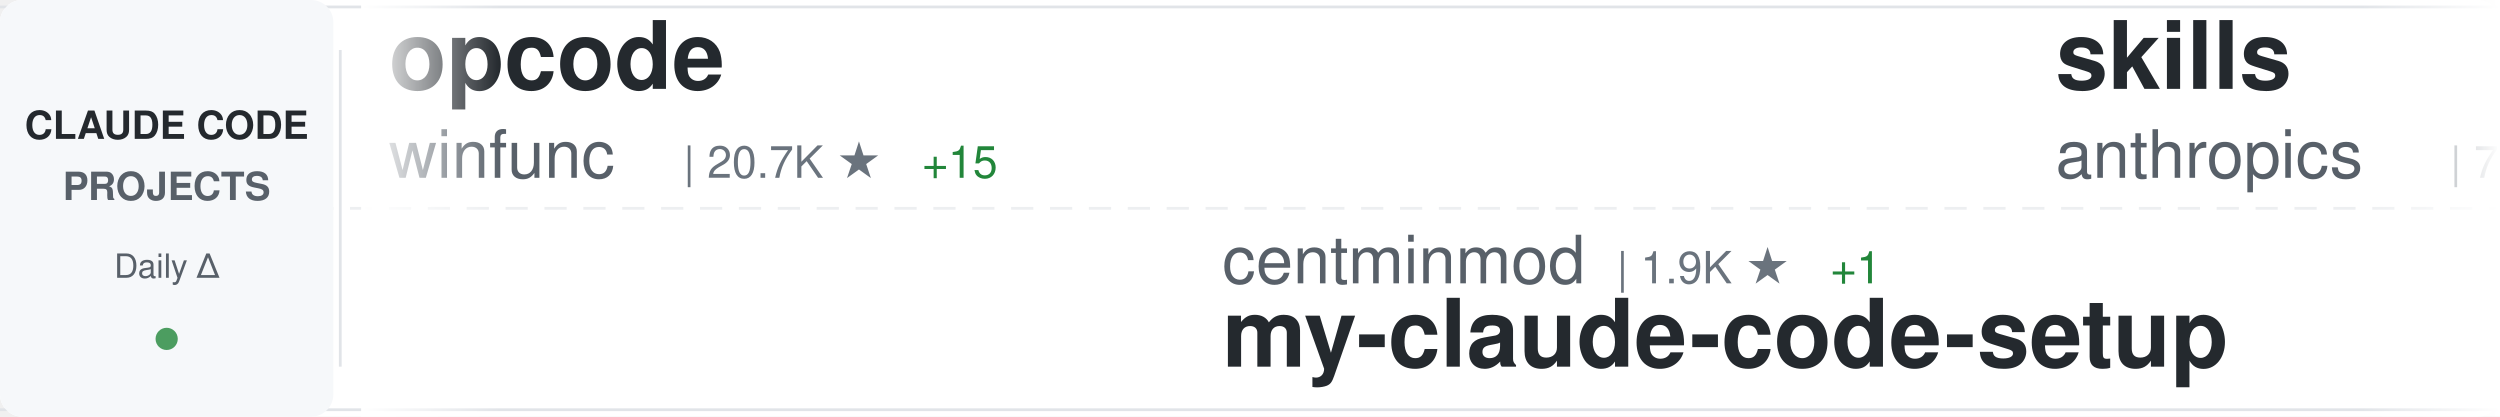
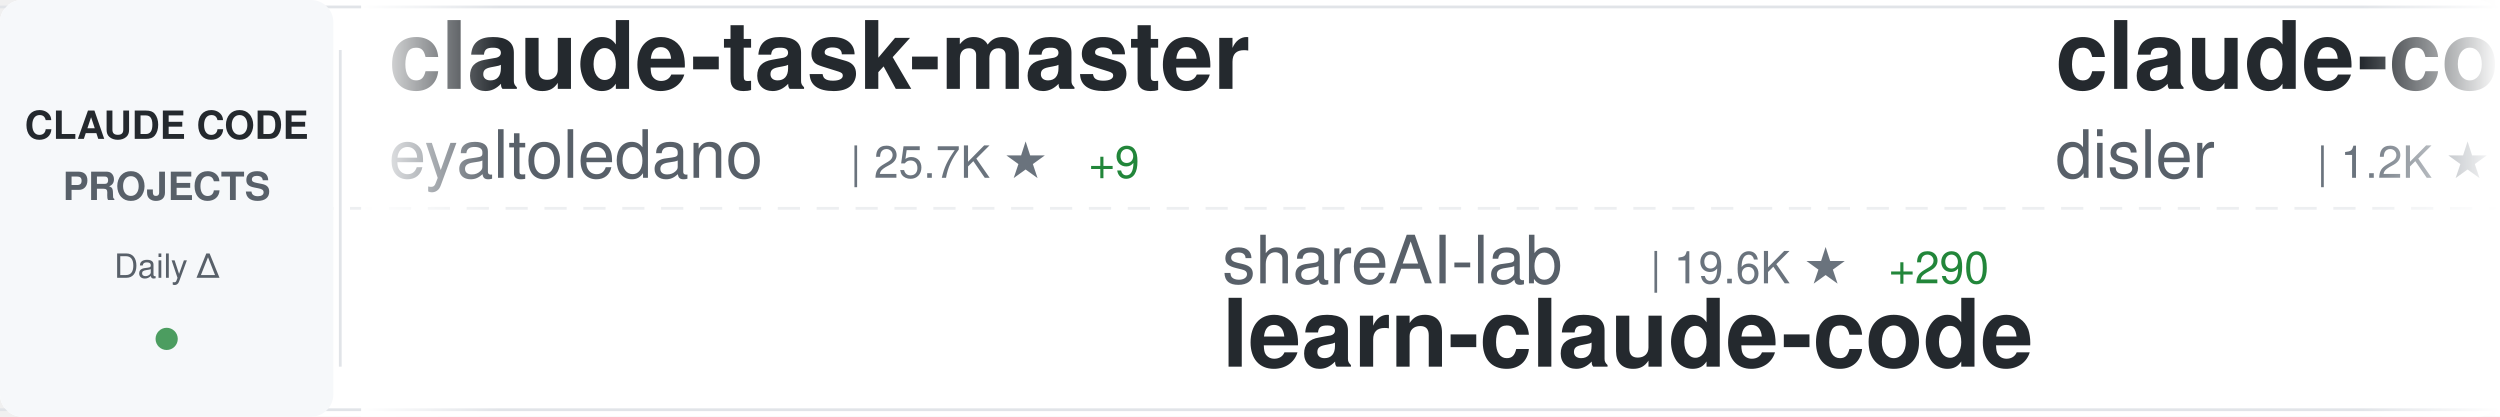
<svg xmlns="http://www.w3.org/2000/svg" width="900" height="150">
  <defs>
    <linearGradient id="awesomeLeftFade" x1="0%" y1="0%" x2="100%" y2="0%">
      <stop offset="0%" style="stop-color:#ffffff;stop-opacity:1" />
      <stop offset="100%" style="stop-color:#ffffff;stop-opacity:0" />
    </linearGradient>
    <linearGradient id="awesomeRightFade" x1="0%" y1="0%" x2="100%" y2="0%">
      <stop offset="0%" style="stop-color:#ffffff;stop-opacity:0" />
      <stop offset="100%" style="stop-color:#ffffff;stop-opacity:1" />
    </linearGradient>
  </defs>
  <rect width="900" height="150" fill="#ffffff" rx="8" />
  <rect x="0" y="2" width="900" height="1" fill="#e1e4e8" />
  <rect x="0" y="147" width="900" height="1" fill="#e1e4e8" />
  <line x1="0" y1="75" x2="900" y2="75" stroke="#e1e4e8" stroke-width="1" stroke-dasharray="8 6" opacity="0.6" />
  <rect x="0" y="0" width="120" height="150" fill="#f6f8fa" rx="8" />
  <text x="60" y="50" font-family="-apple-system, BlinkMacSystemFont, 'Segoe UI', Helvetica, Arial, sans-serif" font-size="14" font-weight="600" fill="#24292e" text-anchor="middle">CLAUDE CODE</text>
  <text x="60" y="72" font-family="-apple-system, BlinkMacSystemFont, 'Segoe UI', Helvetica, Arial, sans-serif" font-size="14" font-weight="600" fill="#586069" text-anchor="middle">PROJECTS</text>
  <text x="60" y="100" font-family="-apple-system, BlinkMacSystemFont, 'Segoe UI', Helvetica, Arial, sans-serif" font-size="12" font-weight="500" fill="#586069" text-anchor="middle">Daily Δ</text>
  <circle cx="60" cy="122" r="4" fill="#22863a" opacity="0.8" />
  <rect x="122" y="18" width="1" height="114" fill="#e1e4e8" />
  <clipPath id="awesomeTickerClip">
    <rect x="130" y="0" width="770" height="150" />
  </clipPath>
  <g clip-path="url(#awesomeTickerClip)">
    <g id="awesomeTickerItems">
      <animateTransform attributeName="transform" attributeType="XML" type="translate" from="0 0" to="-3000 0" dur="54s" repeatCount="indefinite" />
      <g transform="translate(0, 0)">
-         <text x="140" y="32" font-family="-apple-system, BlinkMacSystemFont, 'Segoe UI', Helvetica, Arial, sans-serif" font-size="34" font-weight="600" fill="#24292e">opcode</text>
-         <text x="140" y="64" font-family="-apple-system, BlinkMacSystemFont, 'Segoe UI', Helvetica, Arial, sans-serif" font-size="24" font-weight="400" fill="#586069">winfunc</text>
-         <text x="246" y="64" font-family="-apple-system, BlinkMacSystemFont, 'Segoe UI', Helvetica, Arial, sans-serif" font-size="16" font-weight="500" fill="#6a737d">| 20.7K ★</text>
-         <text x="332" y="64" font-family="-apple-system, BlinkMacSystemFont, 'Segoe UI', Helvetica, Arial, sans-serif" font-size="16" font-weight="500" fill="#22863a"> +15</text>
+         <text x="140" y="32" font-family="-apple-system, BlinkMacSystemFont, 'Segoe UI', Helvetica, Arial, sans-serif" font-size="34" font-weight="600" fill="#24292e">claude-task-master</text>
+         <text x="140" y="64" font-family="-apple-system, BlinkMacSystemFont, 'Segoe UI', Helvetica, Arial, sans-serif" font-size="24" font-weight="400" fill="#586069">eyaltoledano</text>
+         <text x="306" y="64" font-family="-apple-system, BlinkMacSystemFont, 'Segoe UI', Helvetica, Arial, sans-serif" font-size="16" font-weight="500" fill="#6a737d">| 25.7K ★</text>
+         <text x="392" y="64" font-family="-apple-system, BlinkMacSystemFont, 'Segoe UI', Helvetica, Arial, sans-serif" font-size="16" font-weight="500" fill="#22863a"> +9</text>
      </g>
      <g transform="translate(300, 0)">
-         <text x="140" y="102" font-family="-apple-system, BlinkMacSystemFont, 'Segoe UI', Helvetica, Arial, sans-serif" font-size="24" font-weight="400" fill="#586069">centminmod</text>
-         <text x="282" y="102" font-family="-apple-system, BlinkMacSystemFont, 'Segoe UI', Helvetica, Arial, sans-serif" font-size="16" font-weight="500" fill="#6a737d">| 1.9K ★</text>
-         <text x="359" y="102" font-family="-apple-system, BlinkMacSystemFont, 'Segoe UI', Helvetica, Arial, sans-serif" font-size="16" font-weight="500" fill="#22863a"> +1</text>
-         <text x="140" y="132" font-family="-apple-system, BlinkMacSystemFont, 'Segoe UI', Helvetica, Arial, sans-serif" font-size="34" font-weight="600" fill="#24292e">my-claude-code-setup</text>
+         <text x="140" y="102" font-family="-apple-system, BlinkMacSystemFont, 'Segoe UI', Helvetica, Arial, sans-serif" font-size="24" font-weight="400" fill="#586069">shareAI-lab</text>
+         <text x="294" y="102" font-family="-apple-system, BlinkMacSystemFont, 'Segoe UI', Helvetica, Arial, sans-serif" font-size="16" font-weight="500" fill="#6a737d">| 19.6K ★</text>
+         <text x="380" y="102" font-family="-apple-system, BlinkMacSystemFont, 'Segoe UI', Helvetica, Arial, sans-serif" font-size="16" font-weight="500" fill="#22863a"> +290</text>
+         <text x="140" y="132" font-family="-apple-system, BlinkMacSystemFont, 'Segoe UI', Helvetica, Arial, sans-serif" font-size="34" font-weight="600" fill="#24292e">learn-claude-code</text>
      </g>
      <g transform="translate(600, 0)">
-         <text x="140" y="32" font-family="-apple-system, BlinkMacSystemFont, 'Segoe UI', Helvetica, Arial, sans-serif" font-size="34" font-weight="600" fill="#24292e">skills</text>
-         <text x="140" y="64" font-family="-apple-system, BlinkMacSystemFont, 'Segoe UI', Helvetica, Arial, sans-serif" font-size="24" font-weight="400" fill="#586069">anthropics</text>
-         <text x="282" y="64" font-family="-apple-system, BlinkMacSystemFont, 'Segoe UI', Helvetica, Arial, sans-serif" font-size="16" font-weight="500" fill="#6a737d">| 79.5K ★</text>
-         <text x="368" y="64" font-family="-apple-system, BlinkMacSystemFont, 'Segoe UI', Helvetica, Arial, sans-serif" font-size="16" font-weight="500" fill="#22863a"> +1.1K</text>
-       </g>
-       <g transform="translate(900, 0)">
-         <text x="140" y="102" font-family="-apple-system, BlinkMacSystemFont, 'Segoe UI', Helvetica, Arial, sans-serif" font-size="24" font-weight="400" fill="#586069">anthropics</text>
-         <text x="282" y="102" font-family="-apple-system, BlinkMacSystemFont, 'Segoe UI', Helvetica, Arial, sans-serif" font-size="16" font-weight="500" fill="#6a737d">| 71.8K ★</text>
-         <text x="368" y="102" font-family="-apple-system, BlinkMacSystemFont, 'Segoe UI', Helvetica, Arial, sans-serif" font-size="16" font-weight="500" fill="#22863a"> +693</text>
-         <text x="140" y="132" font-family="-apple-system, BlinkMacSystemFont, 'Segoe UI', Helvetica, Arial, sans-serif" font-size="34" font-weight="600" fill="#24292e">claude-code</text>
-       </g>
-       <g transform="translate(1200, 0)">
-         <text x="140" y="32" font-family="-apple-system, BlinkMacSystemFont, 'Segoe UI', Helvetica, Arial, sans-serif" font-size="34" font-weight="600" fill="#24292e">superdesign</text>
-         <text x="140" y="64" font-family="-apple-system, BlinkMacSystemFont, 'Segoe UI', Helvetica, Arial, sans-serif" font-size="24" font-weight="400" fill="#586069">superdesigndev</text>
-         <text x="330" y="64" font-family="-apple-system, BlinkMacSystemFont, 'Segoe UI', Helvetica, Arial, sans-serif" font-size="16" font-weight="500" fill="#6a737d">| 6.0K ★</text>
-         <text x="407" y="64" font-family="-apple-system, BlinkMacSystemFont, 'Segoe UI', Helvetica, Arial, sans-serif" font-size="16" font-weight="500" fill="#22863a"> +3</text>
-       </g>
-       <g transform="translate(1500, 0)">
-         <text x="140" y="102" font-family="-apple-system, BlinkMacSystemFont, 'Segoe UI', Helvetica, Arial, sans-serif" font-size="24" font-weight="400" fill="#586069">severity1</text>
-         <text x="270" y="102" font-family="-apple-system, BlinkMacSystemFont, 'Segoe UI', Helvetica, Arial, sans-serif" font-size="16" font-weight="500" fill="#6a737d">| 1.2K ★</text>
-         <text x="347" y="102" font-family="-apple-system, BlinkMacSystemFont, 'Segoe UI', Helvetica, Arial, sans-serif" font-size="16" font-weight="500" fill="#22863a"> +1</text>
-         <text x="140" y="132" font-family="-apple-system, BlinkMacSystemFont, 'Segoe UI', Helvetica, Arial, sans-serif" font-size="34" font-weight="600" fill="#24292e">claude-code-prompt-impro...</text>
-       </g>
-       <g transform="translate(1800, 0)">
        <text x="140" y="32" font-family="-apple-system, BlinkMacSystemFont, 'Segoe UI', Helvetica, Arial, sans-serif" font-size="34" font-weight="600" fill="#24292e">claude-code-hooks-multi-...</text>
        <text x="140" y="64" font-family="-apple-system, BlinkMacSystemFont, 'Segoe UI', Helvetica, Arial, sans-serif" font-size="24" font-weight="400" fill="#586069">disler</text>
        <text x="234" y="64" font-family="-apple-system, BlinkMacSystemFont, 'Segoe UI', Helvetica, Arial, sans-serif" font-size="16" font-weight="500" fill="#6a737d">| 1.2K ★</text>
        <text x="311" y="64" font-family="-apple-system, BlinkMacSystemFont, 'Segoe UI', Helvetica, Arial, sans-serif" font-size="16" font-weight="500" fill="#22863a"> +4</text>
      </g>
+       <g transform="translate(900, 0)">
+         <text x="140" y="102" font-family="-apple-system, BlinkMacSystemFont, 'Segoe UI', Helvetica, Arial, sans-serif" font-size="24" font-weight="400" fill="#586069">alirezarezvani</text>
+         <text x="330" y="102" font-family="-apple-system, BlinkMacSystemFont, 'Segoe UI', Helvetica, Arial, sans-serif" font-size="16" font-weight="500" fill="#6a737d">| 553 ★</text>
+         <text x="398" y="102" font-family="-apple-system, BlinkMacSystemFont, 'Segoe UI', Helvetica, Arial, sans-serif" font-size="16" font-weight="500" fill="#22863a"> +4</text>
+         <text x="140" y="132" font-family="-apple-system, BlinkMacSystemFont, 'Segoe UI', Helvetica, Arial, sans-serif" font-size="34" font-weight="600" fill="#24292e">claude-code-tresor</text>
+       </g>
+       <g transform="translate(1200, 0)">
+         <text x="140" y="32" font-family="-apple-system, BlinkMacSystemFont, 'Segoe UI', Helvetica, Arial, sans-serif" font-size="34" font-weight="600" fill="#24292e">agents</text>
+         <text x="140" y="64" font-family="-apple-system, BlinkMacSystemFont, 'Segoe UI', Helvetica, Arial, sans-serif" font-size="24" font-weight="400" fill="#586069">wshobson</text>
+         <text x="258" y="64" font-family="-apple-system, BlinkMacSystemFont, 'Segoe UI', Helvetica, Arial, sans-serif" font-size="16" font-weight="500" fill="#6a737d">| 29.8K ★</text>
+         <text x="344" y="64" font-family="-apple-system, BlinkMacSystemFont, 'Segoe UI', Helvetica, Arial, sans-serif" font-size="16" font-weight="500" fill="#22863a"> +168</text>
+       </g>
+       <g transform="translate(1500, 0)">
+         <text x="140" y="102" font-family="-apple-system, BlinkMacSystemFont, 'Segoe UI', Helvetica, Arial, sans-serif" font-size="24" font-weight="400" fill="#586069">danielmiessler</text>
+         <text x="330" y="102" font-family="-apple-system, BlinkMacSystemFont, 'Segoe UI', Helvetica, Arial, sans-serif" font-size="16" font-weight="500" fill="#6a737d">| 9.3K ★</text>
+         <text x="407" y="102" font-family="-apple-system, BlinkMacSystemFont, 'Segoe UI', Helvetica, Arial, sans-serif" font-size="16" font-weight="500" fill="#22863a"> +43</text>
+         <text x="140" y="132" font-family="-apple-system, BlinkMacSystemFont, 'Segoe UI', Helvetica, Arial, sans-serif" font-size="34" font-weight="600" fill="#24292e">Personal_AI_Infrastructu...</text>
+       </g>
+       <g transform="translate(1800, 0)">
+         <text x="140" y="32" font-family="-apple-system, BlinkMacSystemFont, 'Segoe UI', Helvetica, Arial, sans-serif" font-size="34" font-weight="600" fill="#24292e">antigravity-awesome-skil...</text>
+         <text x="140" y="64" font-family="-apple-system, BlinkMacSystemFont, 'Segoe UI', Helvetica, Arial, sans-serif" font-size="24" font-weight="400" fill="#586069">sickn33</text>
+         <text x="246" y="64" font-family="-apple-system, BlinkMacSystemFont, 'Segoe UI', Helvetica, Arial, sans-serif" font-size="16" font-weight="500" fill="#6a737d">| 17.4K ★</text>
+         <text x="332" y="64" font-family="-apple-system, BlinkMacSystemFont, 'Segoe UI', Helvetica, Arial, sans-serif" font-size="16" font-weight="500" fill="#22863a"> +596</text>
+       </g>
      <g transform="translate(2100, 0)">
-         <text x="140" y="102" font-family="-apple-system, BlinkMacSystemFont, 'Segoe UI', Helvetica, Arial, sans-serif" font-size="24" font-weight="400" fill="#586069">KimYx0207</text>
-         <text x="270" y="102" font-family="-apple-system, BlinkMacSystemFont, 'Segoe UI', Helvetica, Arial, sans-serif" font-size="16" font-weight="500" fill="#6a737d">| 1.8K ★</text>
-         <text x="347" y="102" font-family="-apple-system, BlinkMacSystemFont, 'Segoe UI', Helvetica, Arial, sans-serif" font-size="16" font-weight="500" fill="#22863a"> +348</text>
-         <text x="140" y="132" font-family="-apple-system, BlinkMacSystemFont, 'Segoe UI', Helvetica, Arial, sans-serif" font-size="34" font-weight="600" fill="#24292e">Claude-Code-x-OpenClaw-G...</text>
+         <text x="140" y="102" font-family="-apple-system, BlinkMacSystemFont, 'Segoe UI', Helvetica, Arial, sans-serif" font-size="24" font-weight="400" fill="#586069">snarktank</text>
+         <text x="270" y="102" font-family="-apple-system, BlinkMacSystemFont, 'Segoe UI', Helvetica, Arial, sans-serif" font-size="16" font-weight="500" fill="#6a737d">| 11.6K ★</text>
+         <text x="356" y="102" font-family="-apple-system, BlinkMacSystemFont, 'Segoe UI', Helvetica, Arial, sans-serif" font-size="16" font-weight="500" fill="#22863a"> +73</text>
+         <text x="140" y="132" font-family="-apple-system, BlinkMacSystemFont, 'Segoe UI', Helvetica, Arial, sans-serif" font-size="34" font-weight="600" fill="#24292e">ralph</text>
      </g>
      <g transform="translate(2400, 0)">
-         <text x="140" y="32" font-family="-apple-system, BlinkMacSystemFont, 'Segoe UI', Helvetica, Arial, sans-serif" font-size="34" font-weight="600" fill="#24292e">claude-code-docs</text>
-         <text x="140" y="64" font-family="-apple-system, BlinkMacSystemFont, 'Segoe UI', Helvetica, Arial, sans-serif" font-size="24" font-weight="400" fill="#586069">ericbuess</text>
-         <text x="270" y="64" font-family="-apple-system, BlinkMacSystemFont, 'Segoe UI', Helvetica, Arial, sans-serif" font-size="16" font-weight="500" fill="#6a737d">| 708 ★</text>
-         <text x="338" y="64" font-family="-apple-system, BlinkMacSystemFont, 'Segoe UI', Helvetica, Arial, sans-serif" font-size="16" font-weight="500" fill="#22863a"> +4</text>
+         <text x="140" y="32" font-family="-apple-system, BlinkMacSystemFont, 'Segoe UI', Helvetica, Arial, sans-serif" font-size="34" font-weight="600" fill="#24292e">CLIProxyAPI</text>
+         <text x="140" y="64" font-family="-apple-system, BlinkMacSystemFont, 'Segoe UI', Helvetica, Arial, sans-serif" font-size="24" font-weight="400" fill="#586069">router-for-me</text>
+         <text x="318" y="64" font-family="-apple-system, BlinkMacSystemFont, 'Segoe UI', Helvetica, Arial, sans-serif" font-size="16" font-weight="500" fill="#6a737d">| 12.3K ★</text>
+         <text x="404" y="64" font-family="-apple-system, BlinkMacSystemFont, 'Segoe UI', Helvetica, Arial, sans-serif" font-size="16" font-weight="500" fill="#22863a"> +176</text>
      </g>
      <g transform="translate(2700, 0)">
-         <text x="140" y="102" font-family="-apple-system, BlinkMacSystemFont, 'Segoe UI', Helvetica, Arial, sans-serif" font-size="24" font-weight="400" fill="#586069">slopus</text>
-         <text x="234" y="102" font-family="-apple-system, BlinkMacSystemFont, 'Segoe UI', Helvetica, Arial, sans-serif" font-size="16" font-weight="500" fill="#6a737d">| 13.9K ★</text>
-         <text x="320" y="102" font-family="-apple-system, BlinkMacSystemFont, 'Segoe UI', Helvetica, Arial, sans-serif" font-size="16" font-weight="500" fill="#22863a"> +105</text>
-         <text x="140" y="132" font-family="-apple-system, BlinkMacSystemFont, 'Segoe UI', Helvetica, Arial, sans-serif" font-size="34" font-weight="600" fill="#24292e">happy</text>
+         <text x="140" y="102" font-family="-apple-system, BlinkMacSystemFont, 'Segoe UI', Helvetica, Arial, sans-serif" font-size="24" font-weight="400" fill="#586069">https-deeplearning-ai</text>
+         <text x="414" y="102" font-family="-apple-system, BlinkMacSystemFont, 'Segoe UI', Helvetica, Arial, sans-serif" font-size="16" font-weight="500" fill="#6a737d">| 429 ★</text>
+         <text x="482" y="102" font-family="-apple-system, BlinkMacSystemFont, 'Segoe UI', Helvetica, Arial, sans-serif" font-size="16" font-weight="500" fill="#22863a"> +2</text>
+         <text x="140" y="132" font-family="-apple-system, BlinkMacSystemFont, 'Segoe UI', Helvetica, Arial, sans-serif" font-size="34" font-weight="600" fill="#24292e">sc-claude-code-files</text>
      </g>
      <g transform="translate(3000, 0)">
-         <text x="140" y="32" font-family="-apple-system, BlinkMacSystemFont, 'Segoe UI', Helvetica, Arial, sans-serif" font-size="34" font-weight="600" fill="#24292e">opcode</text>
-         <text x="140" y="64" font-family="-apple-system, BlinkMacSystemFont, 'Segoe UI', Helvetica, Arial, sans-serif" font-size="24" font-weight="400" fill="#586069">winfunc</text>
-         <text x="246" y="64" font-family="-apple-system, BlinkMacSystemFont, 'Segoe UI', Helvetica, Arial, sans-serif" font-size="16" font-weight="500" fill="#6a737d">| 20.7K ★</text>
-         <text x="332" y="64" font-family="-apple-system, BlinkMacSystemFont, 'Segoe UI', Helvetica, Arial, sans-serif" font-size="16" font-weight="500" fill="#22863a"> +15</text>
+         <text x="140" y="32" font-family="-apple-system, BlinkMacSystemFont, 'Segoe UI', Helvetica, Arial, sans-serif" font-size="34" font-weight="600" fill="#24292e">claude-task-master</text>
+         <text x="140" y="64" font-family="-apple-system, BlinkMacSystemFont, 'Segoe UI', Helvetica, Arial, sans-serif" font-size="24" font-weight="400" fill="#586069">eyaltoledano</text>
+         <text x="306" y="64" font-family="-apple-system, BlinkMacSystemFont, 'Segoe UI', Helvetica, Arial, sans-serif" font-size="16" font-weight="500" fill="#6a737d">| 25.7K ★</text>
+         <text x="392" y="64" font-family="-apple-system, BlinkMacSystemFont, 'Segoe UI', Helvetica, Arial, sans-serif" font-size="16" font-weight="500" fill="#22863a"> +9</text>
      </g>
      <g transform="translate(3300, 0)">
-         <text x="140" y="102" font-family="-apple-system, BlinkMacSystemFont, 'Segoe UI', Helvetica, Arial, sans-serif" font-size="24" font-weight="400" fill="#586069">centminmod</text>
-         <text x="282" y="102" font-family="-apple-system, BlinkMacSystemFont, 'Segoe UI', Helvetica, Arial, sans-serif" font-size="16" font-weight="500" fill="#6a737d">| 1.9K ★</text>
-         <text x="359" y="102" font-family="-apple-system, BlinkMacSystemFont, 'Segoe UI', Helvetica, Arial, sans-serif" font-size="16" font-weight="500" fill="#22863a"> +1</text>
-         <text x="140" y="132" font-family="-apple-system, BlinkMacSystemFont, 'Segoe UI', Helvetica, Arial, sans-serif" font-size="34" font-weight="600" fill="#24292e">my-claude-code-setup</text>
+         <text x="140" y="102" font-family="-apple-system, BlinkMacSystemFont, 'Segoe UI', Helvetica, Arial, sans-serif" font-size="24" font-weight="400" fill="#586069">shareAI-lab</text>
+         <text x="294" y="102" font-family="-apple-system, BlinkMacSystemFont, 'Segoe UI', Helvetica, Arial, sans-serif" font-size="16" font-weight="500" fill="#6a737d">| 19.6K ★</text>
+         <text x="380" y="102" font-family="-apple-system, BlinkMacSystemFont, 'Segoe UI', Helvetica, Arial, sans-serif" font-size="16" font-weight="500" fill="#22863a"> +290</text>
+         <text x="140" y="132" font-family="-apple-system, BlinkMacSystemFont, 'Segoe UI', Helvetica, Arial, sans-serif" font-size="34" font-weight="600" fill="#24292e">learn-claude-code</text>
      </g>
      <g transform="translate(3600, 0)">
-         <text x="140" y="32" font-family="-apple-system, BlinkMacSystemFont, 'Segoe UI', Helvetica, Arial, sans-serif" font-size="34" font-weight="600" fill="#24292e">skills</text>
-         <text x="140" y="64" font-family="-apple-system, BlinkMacSystemFont, 'Segoe UI', Helvetica, Arial, sans-serif" font-size="24" font-weight="400" fill="#586069">anthropics</text>
-         <text x="282" y="64" font-family="-apple-system, BlinkMacSystemFont, 'Segoe UI', Helvetica, Arial, sans-serif" font-size="16" font-weight="500" fill="#6a737d">| 79.5K ★</text>
-         <text x="368" y="64" font-family="-apple-system, BlinkMacSystemFont, 'Segoe UI', Helvetica, Arial, sans-serif" font-size="16" font-weight="500" fill="#22863a"> +1.1K</text>
+         <text x="140" y="32" font-family="-apple-system, BlinkMacSystemFont, 'Segoe UI', Helvetica, Arial, sans-serif" font-size="34" font-weight="600" fill="#24292e">claude-code-hooks-multi-...</text>
+         <text x="140" y="64" font-family="-apple-system, BlinkMacSystemFont, 'Segoe UI', Helvetica, Arial, sans-serif" font-size="24" font-weight="400" fill="#586069">disler</text>
+         <text x="234" y="64" font-family="-apple-system, BlinkMacSystemFont, 'Segoe UI', Helvetica, Arial, sans-serif" font-size="16" font-weight="500" fill="#6a737d">| 1.2K ★</text>
+         <text x="311" y="64" font-family="-apple-system, BlinkMacSystemFont, 'Segoe UI', Helvetica, Arial, sans-serif" font-size="16" font-weight="500" fill="#22863a"> +4</text>
      </g>
      <g transform="translate(3900, 0)">
-         <text x="140" y="102" font-family="-apple-system, BlinkMacSystemFont, 'Segoe UI', Helvetica, Arial, sans-serif" font-size="24" font-weight="400" fill="#586069">anthropics</text>
-         <text x="282" y="102" font-family="-apple-system, BlinkMacSystemFont, 'Segoe UI', Helvetica, Arial, sans-serif" font-size="16" font-weight="500" fill="#6a737d">| 71.8K ★</text>
-         <text x="368" y="102" font-family="-apple-system, BlinkMacSystemFont, 'Segoe UI', Helvetica, Arial, sans-serif" font-size="16" font-weight="500" fill="#22863a"> +693</text>
-         <text x="140" y="132" font-family="-apple-system, BlinkMacSystemFont, 'Segoe UI', Helvetica, Arial, sans-serif" font-size="34" font-weight="600" fill="#24292e">claude-code</text>
+         <text x="140" y="102" font-family="-apple-system, BlinkMacSystemFont, 'Segoe UI', Helvetica, Arial, sans-serif" font-size="24" font-weight="400" fill="#586069">alirezarezvani</text>
+         <text x="330" y="102" font-family="-apple-system, BlinkMacSystemFont, 'Segoe UI', Helvetica, Arial, sans-serif" font-size="16" font-weight="500" fill="#6a737d">| 553 ★</text>
+         <text x="398" y="102" font-family="-apple-system, BlinkMacSystemFont, 'Segoe UI', Helvetica, Arial, sans-serif" font-size="16" font-weight="500" fill="#22863a"> +4</text>
+         <text x="140" y="132" font-family="-apple-system, BlinkMacSystemFont, 'Segoe UI', Helvetica, Arial, sans-serif" font-size="34" font-weight="600" fill="#24292e">claude-code-tresor</text>
      </g>
    </g>
  </g>
  <rect x="130" y="0" width="50" height="150" fill="url(#awesomeLeftFade)" />
  <rect x="850" y="0" width="50" height="150" fill="url(#awesomeRightFade)" />
</svg>
